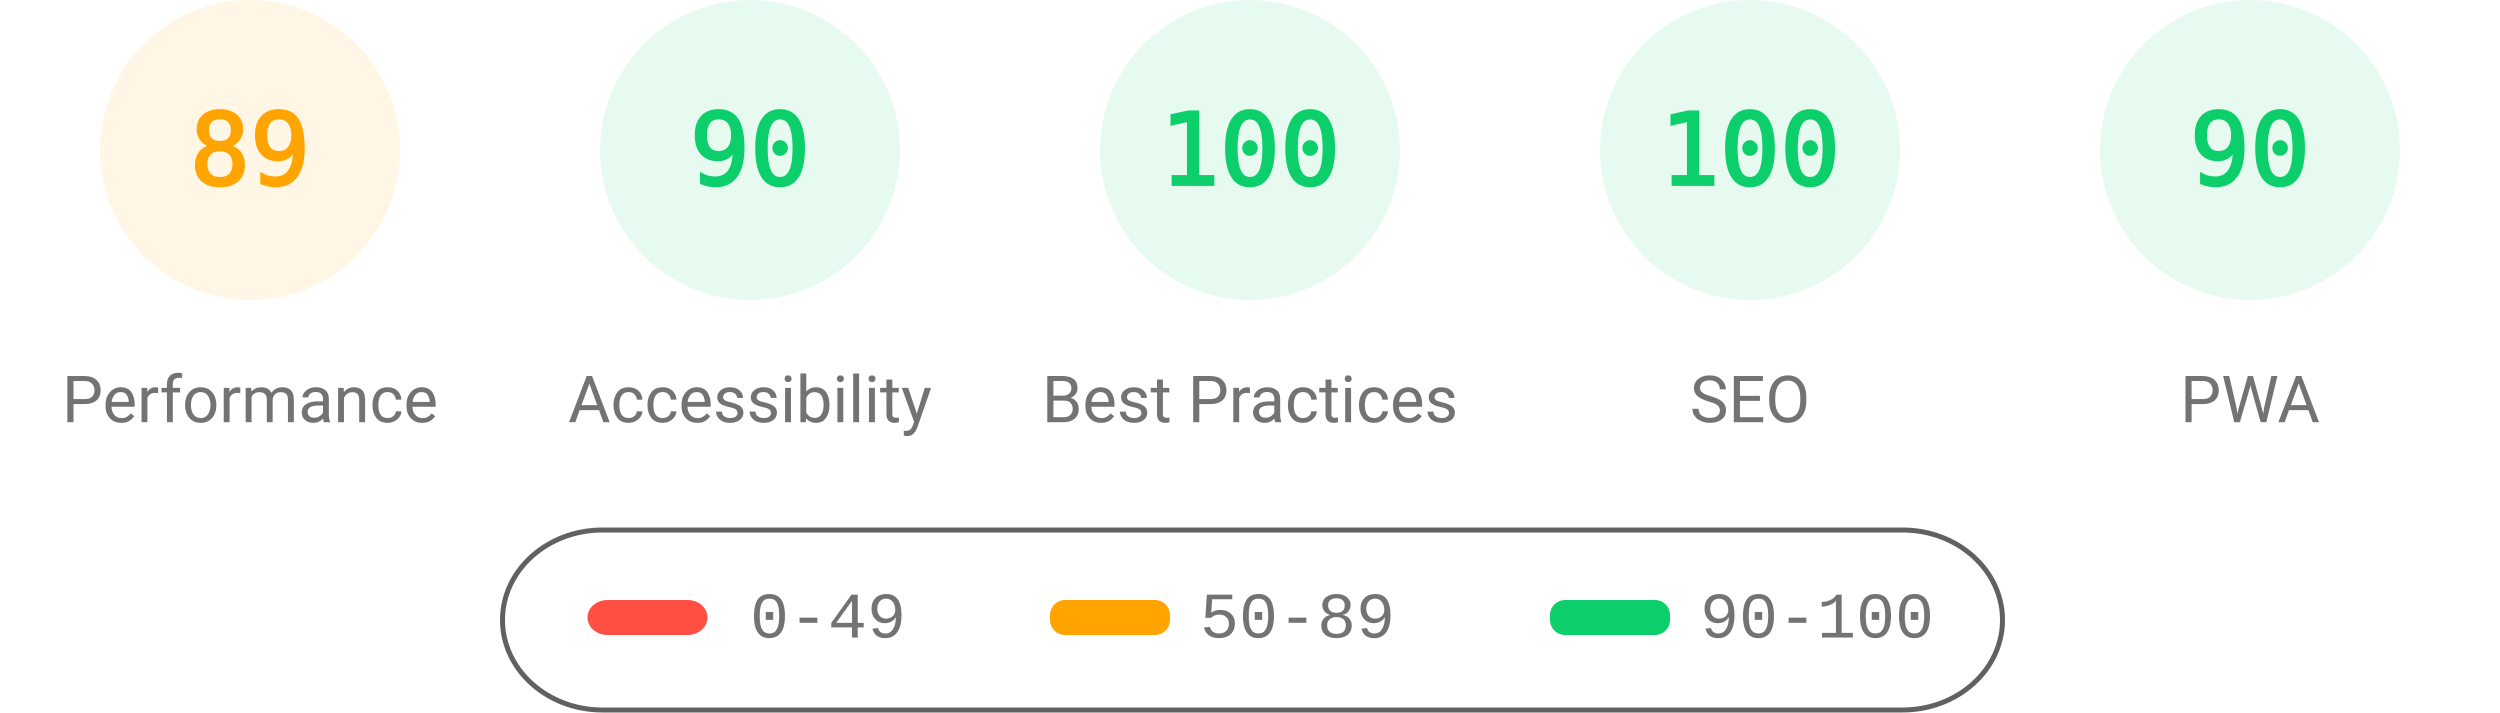
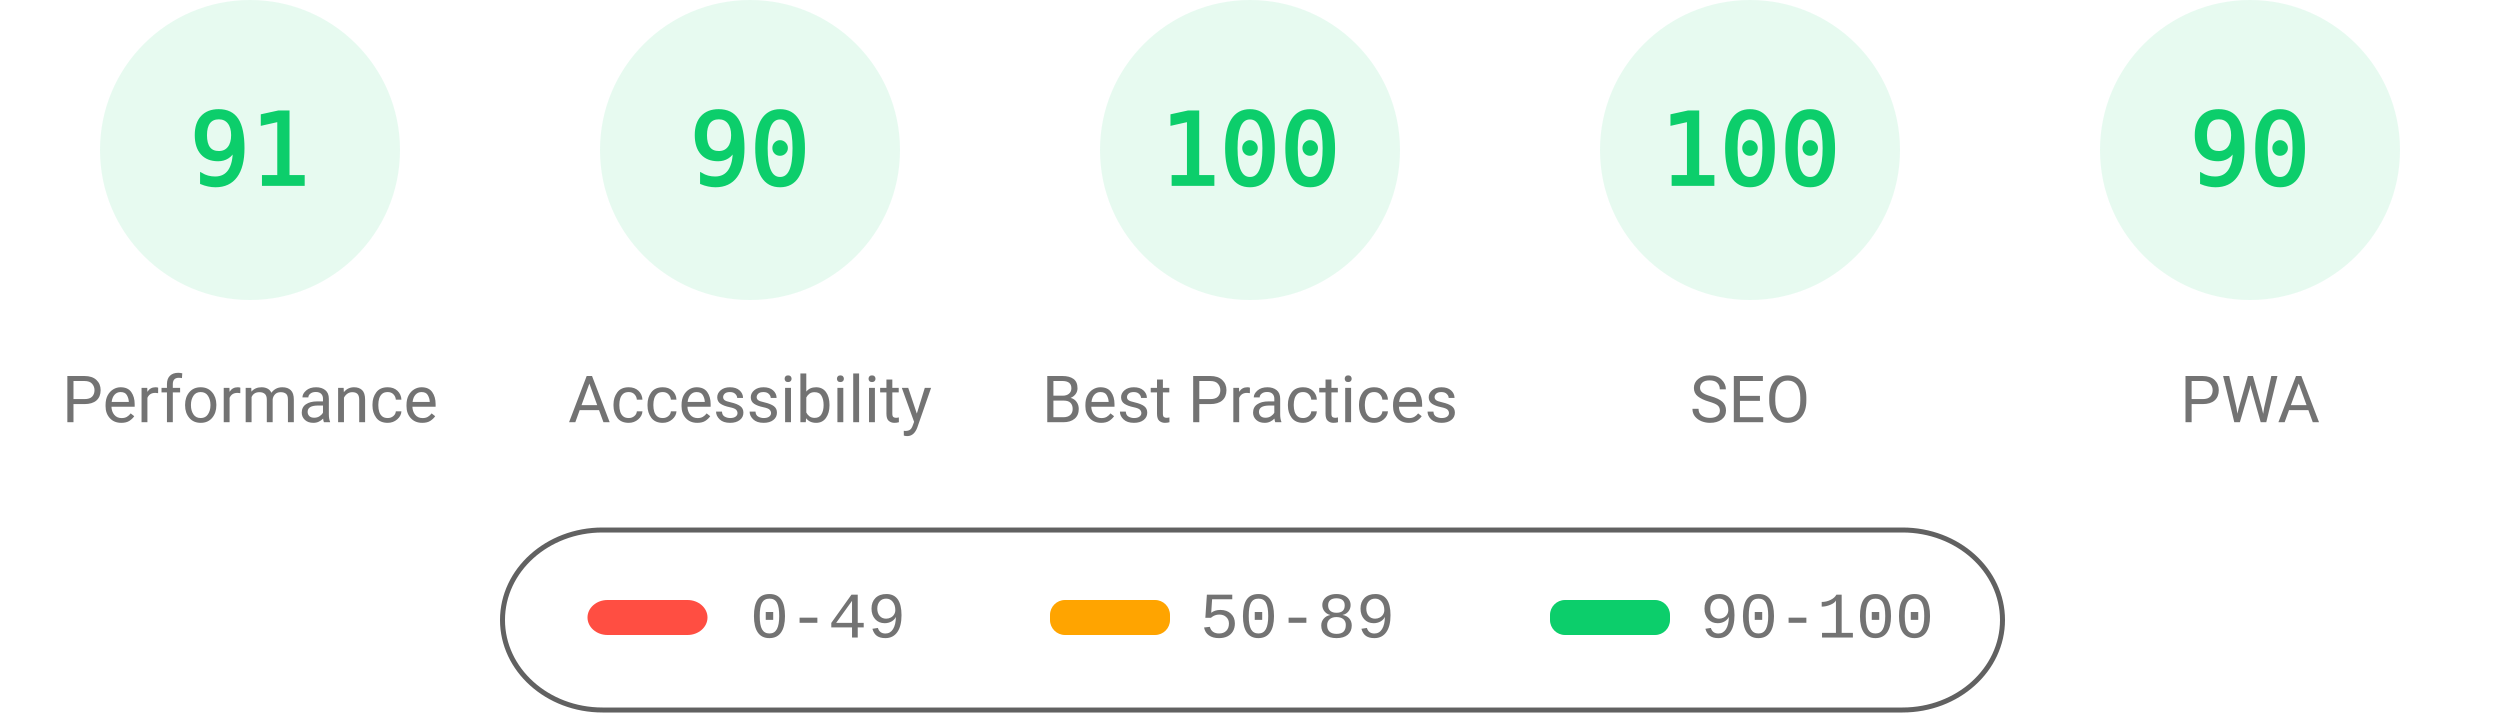
<svg xmlns="http://www.w3.org/2000/svg" fill="none" width="1000" height="285">
  <style>.gauge-base{opacity:.1}.gauge-arc{fill:none;animation-delay:250ms;stroke-linecap:round;transform:rotate(-90deg);transform-origin:100px 60px;animation:load-gauge 1s ease forwards}.guage-text{font-size:40px;font-family:monospace;text-align:center}.guage-red{color:#ff4e42;fill:#ff4e42;stroke:#ff4e42}.guage-orange{color:#ffa400;fill:#ffa400;stroke:#ffa400}.guage-green{color:#0cce6b;fill:#0cce6b;stroke:#0cce6b}.guage-undefined{color:#5c5c5c;fill:#5c5c5c;stroke:#5c5c5c}.guage-title{color:#737373;fill:#737373;stroke:none;font-size:26px;line-height:26px;font-family:Roboto,Halvetica,Arial,sans-serif}@keyframes load-gauge{from{stroke-dasharray:0 352.858}}</style>
-   <svg class="guage-div guage-perf guage-orange" viewBox="0 0 200 200" width="200" height="200">
+   <svg class="guage-div guage-perf guage-green" viewBox="0 0 200 200" width="200" height="200">
    <circle class="gauge-base" r="56" cx="100" cy="60" stroke-width="8" />
-     <circle class="gauge-arc guage-arc-1" r="56" cx="100" cy="60" stroke-width="8" style="stroke-dasharray:313.154,351.858" />
-     <text class="guage-text" x="100" y="60" alignment-baseline="central" dominant-baseline="central" text-anchor="middle">89</text>
+     <circle class="gauge-arc guage-arc-1" r="56" cx="100" cy="60" stroke-width="8" style="stroke-dasharray:320.191,351.858" />
+     <text class="guage-text" x="100" y="60" alignment-baseline="central" dominant-baseline="central" text-anchor="middle">91</text>
    <text class="guage-title" x="100" y="160" alignment-baseline="central" dominant-baseline="central" text-anchor="middle">Performance</text>
  </svg>
  <svg class="guage-div guage-acc guage-green" viewBox="0 0 200 200" width="200" height="200" x="200">
    <circle class="gauge-base" r="56" cx="100" cy="60" stroke-width="8" />
    <circle class="gauge-arc guage-arc-2" r="56" cx="100" cy="60" stroke-width="8" style="stroke-dasharray:316.672,351.858" />
    <text class="guage-text" x="100" y="60" alignment-baseline="central" dominant-baseline="central" text-anchor="middle">90</text>
    <text class="guage-title" x="100" y="160" alignment-baseline="central" dominant-baseline="central" text-anchor="middle">Accessibility</text>
  </svg>
  <svg class="guage-div guage-best guage-green" viewBox="0 0 200 200" width="200" height="200" x="400">
    <circle class="gauge-base" r="56" cx="100" cy="60" stroke-width="8" />
    <circle class="gauge-arc guage-arc-3" r="56" cx="100" cy="60" stroke-width="8" style="stroke-dasharray:351.858,351.858" />
    <text class="guage-text" x="100" y="60" alignment-baseline="central" dominant-baseline="central" text-anchor="middle">100</text>
    <text class="guage-title" x="100" y="160" alignment-baseline="central" dominant-baseline="central" text-anchor="middle">Best Practices</text>
  </svg>
  <svg class="guage-div guage-seo guage-green" viewBox="0 0 200 200" width="200" height="200" x="600">
    <circle class="gauge-base" r="56" cx="100" cy="60" stroke-width="8" />
    <circle class="gauge-arc guage-arc-4" r="56" cx="100" cy="60" stroke-width="8" style="stroke-dasharray:351.858,351.858" />
    <text class="guage-text" x="100" y="60" alignment-baseline="central" dominant-baseline="central" text-anchor="middle">100</text>
    <text class="guage-title" x="100" y="160" alignment-baseline="central" dominant-baseline="central" text-anchor="middle">SEO</text>
  </svg>
  <svg class="guage-div guage-pwa guage-green" viewBox="0 0 200 200" width="200" height="200" x="800">
    <circle class="gauge-base" r="56" cx="100" cy="60" stroke-width="8" />
    <circle class="gauge-arc guage-arc-4" r="56" cx="100" cy="60" stroke-width="8" style="stroke-dasharray:316.672,351.858" />
    <text class="guage-text" x="100" y="60" alignment-baseline="central" dominant-baseline="central" text-anchor="middle">90</text>
    <text class="guage-title" x="100" y="160" alignment-baseline="central" dominant-baseline="central" text-anchor="middle">PWA</text>
  </svg>
  <svg width="604" height="76" x="200" y="210">
    <path fill="none" id="canvas_background" d="M-1-1h604v80H-1z" />
    <rect fill-opacity="0" stroke="#616161" stroke-width="2" rx="40" id="svg_2" height="72" width="600" y="2" x="1" fill="#000" />
    <rect stroke="#000" rx="8" id="svg_3" height="14" width="48" y="30" x="35" stroke-opacity="null" stroke-width="0" fill="#ff4e42" />
    <rect stroke="#000" rx="6" id="svg_4" height="14" width="48" y="30" x="220" stroke-opacity="null" stroke-width="0" fill="#ffa400" />
    <rect stroke="#000" rx="6" id="svg_5" height="14" width="48" y="30" x="420" stroke-opacity="null" stroke-width="0" fill="#0cce6b" />
    <text xml:space="preserve" text-anchor="start" font-family="'Courier New', Courier, monospace" font-size="26" id="svg_6" y="45" x="100" stroke-opacity="null" stroke-width="0" stroke="#000" fill="#737373">0-49</text>
    <text xml:space="preserve" text-anchor="start" font-family="'Courier New', Courier, monospace" font-size="26" id="svg_7" y="45" x="280" stroke-opacity="null" stroke-width="0" stroke="#000" fill="#737373">50-89</text>
    <text xml:space="preserve" text-anchor="start" font-family="'Courier New', Courier, monospace" font-size="26" id="svg_8" y="45" x="480" stroke-opacity="null" stroke-width="0" stroke="#000" fill="#737373">90-100</text>
  </svg>
</svg>
